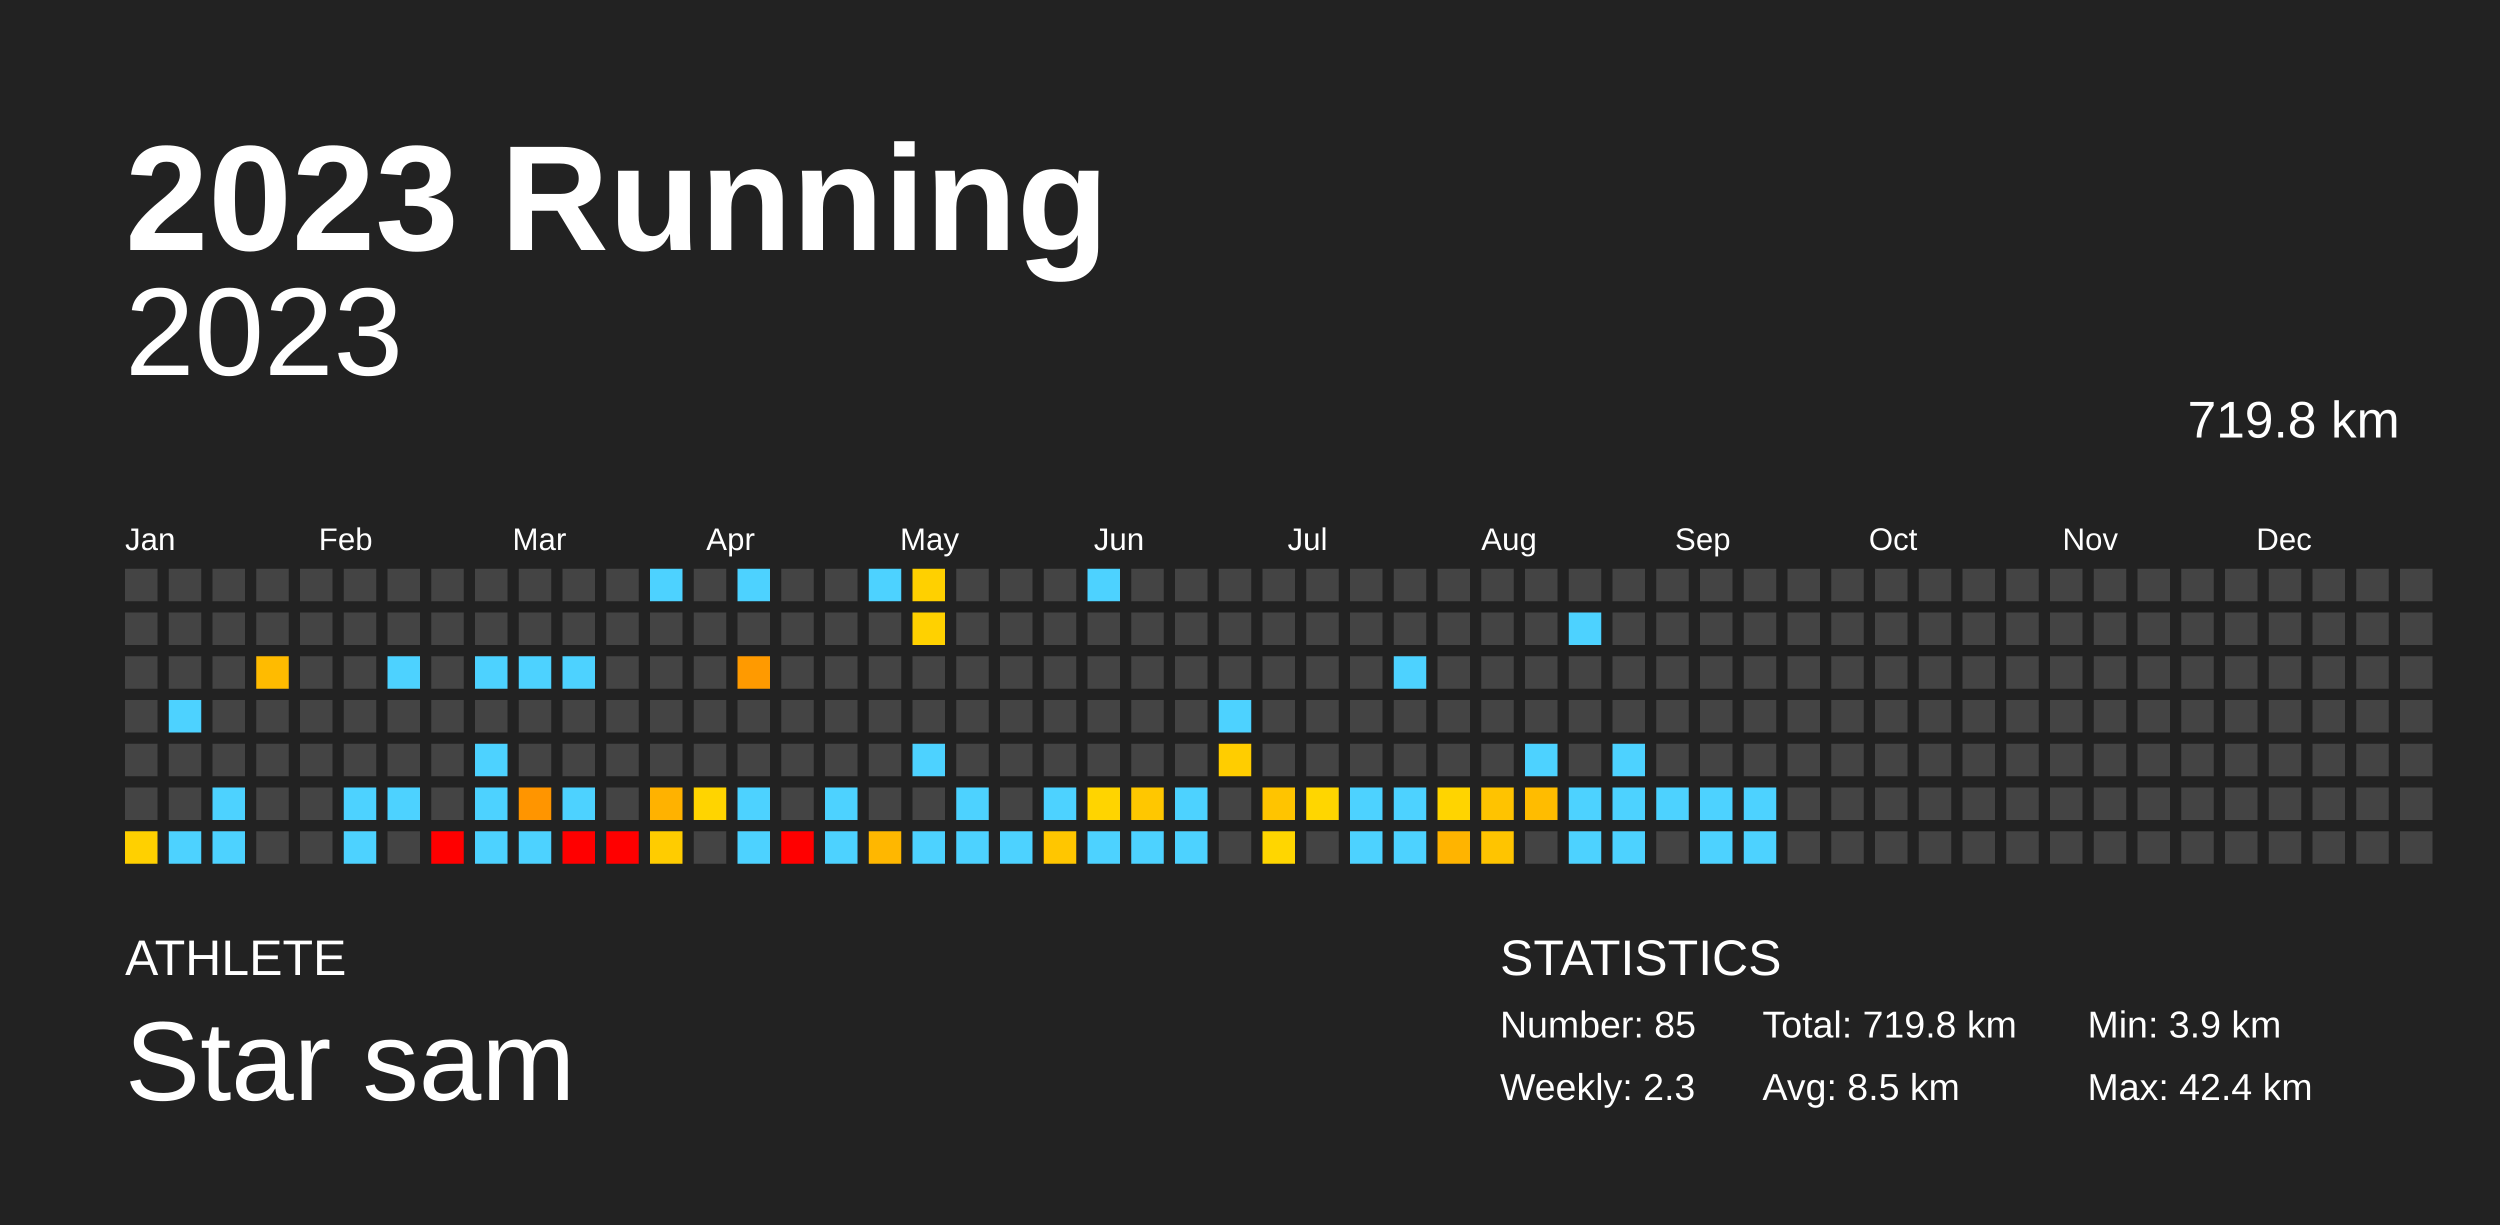
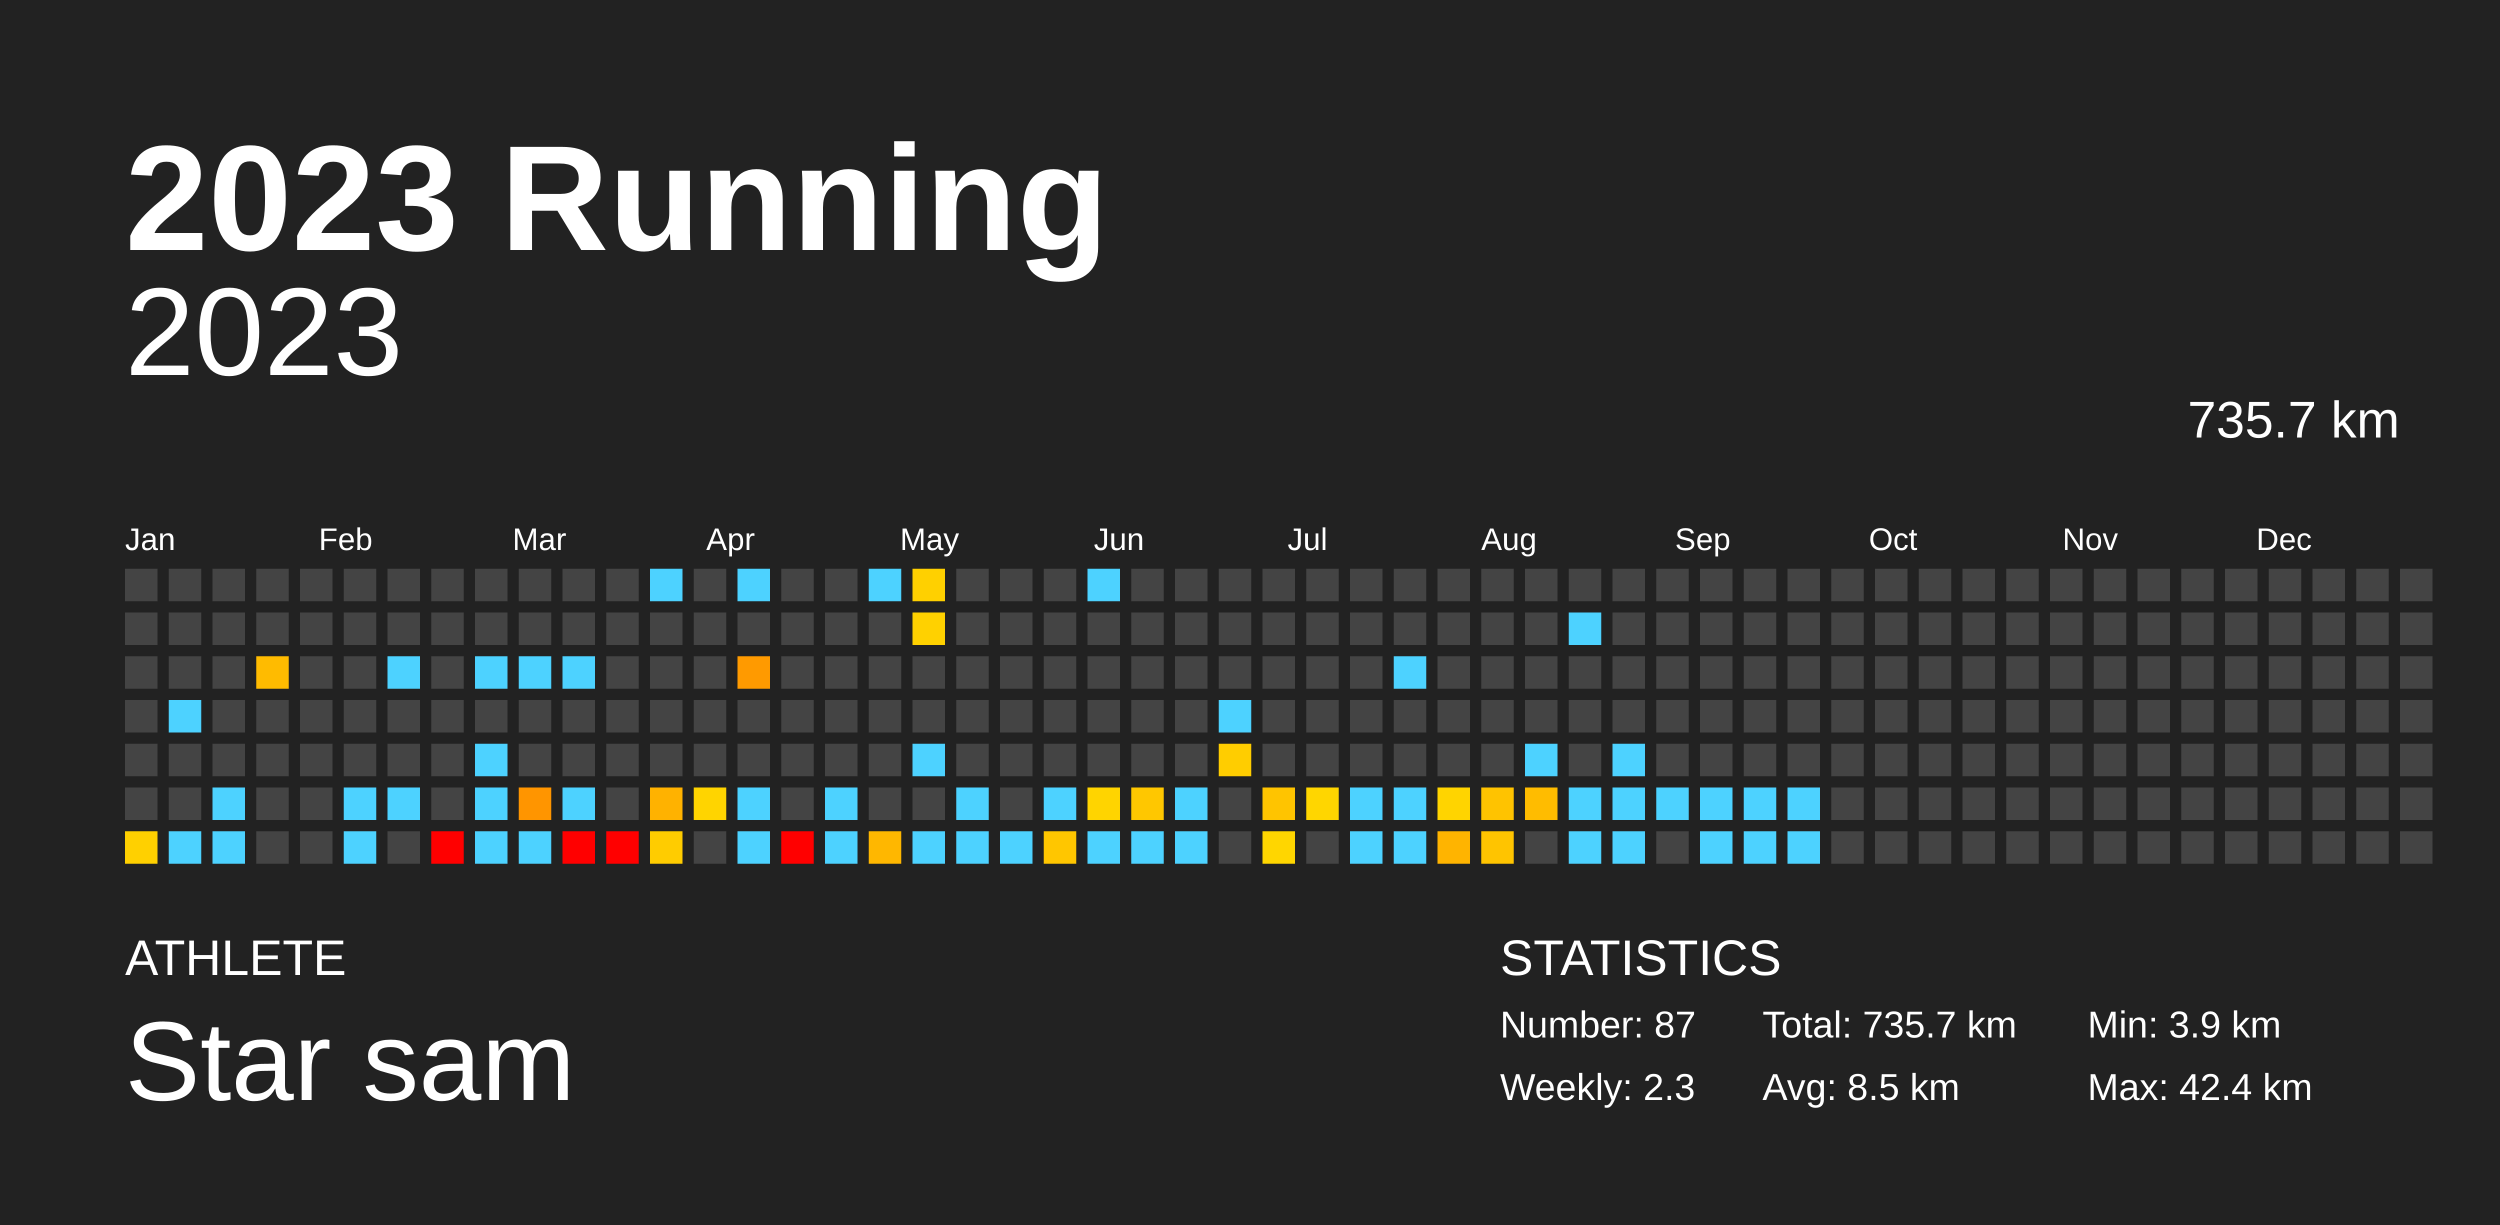
<svg xmlns="http://www.w3.org/2000/svg" baseProfile="full" height="98mm" version="1.1" viewBox="0,0,200,98" width="200mm">
  <defs />
  <rect fill="#222222" height="98" width="200" x="0" y="0" />
  <text fill="#FFFFFF" style="font-size:12px; font-family:Arial; font-weight:bold;" x="10" y="20">2023 Running</text>
  <text fill="#FFFFFF" style="font-size:4px; font-family:Arial" x="10" y="78">ATHLETE</text>
  <text fill="#FFFFFF" style="font-size:9px; font-family:Arial" x="10" y="88">Star sam</text>
  <text fill="#FFFFFF" style="font-size:4px; font-family:Arial" x="120" y="78">STATISTICS</text>
-   <text fill="#FFFFFF" style="font-size:3px; font-family:Arial" x="120" y="83">Number: 85</text>
+   <text fill="#FFFFFF" style="font-size:3px; font-family:Arial" x="120" y="83">Number: 87</text>
  <text fill="#FFFFFF" style="font-size:3px; font-family:Arial" x="120" y="88">Weekly: 2.3</text>
-   <text fill="#FFFFFF" style="font-size:3px; font-family:Arial" x="141" y="83">Total: 719.8 km</text>
+   <text fill="#FFFFFF" style="font-size:3px; font-family:Arial" x="141" y="83">Total: 735.7 km</text>
  <text fill="#FFFFFF" style="font-size:3px; font-family:Arial" x="141" y="88">Avg: 8.5 km</text>
  <text fill="#FFFFFF" style="font-size:3px; font-family:Arial" x="167" y="83">Min: 3.9 km</text>
  <text fill="#FFFFFF" style="font-size:3px; font-family:Arial" x="167" y="88">Max: 42.4 km</text>
  <text alignment-baseline="hanging" fill="#FFFFFF" style="font-size:10.0px; font-family:Arial;" x="10" y="30">2023</text>
-   <text alignment-baseline="hanging" fill="#FFFFFF" style="font-size:4.125px; font-family:Arial;" x="175" y="35">719.8 km</text>
+   <text alignment-baseline="hanging" fill="#FFFFFF" style="font-size:4.125px; font-family:Arial;" x="175" y="35">735.7 km</text>
  <text fill="#FFFFFF" style="font-size:2.5px; font-family:Arial" x="10.0" y="44">Jan</text>
  <text fill="#FFFFFF" style="font-size:2.5px; font-family:Arial" x="25.5" y="44">Feb</text>
  <text fill="#FFFFFF" style="font-size:2.5px; font-family:Arial" x="41.0" y="44">Mar</text>
  <text fill="#FFFFFF" style="font-size:2.5px; font-family:Arial" x="56.5" y="44">Apr</text>
  <text fill="#FFFFFF" style="font-size:2.5px; font-family:Arial" x="72.0" y="44">May</text>
  <text fill="#FFFFFF" style="font-size:2.5px; font-family:Arial" x="87.5" y="44">Jun</text>
  <text fill="#FFFFFF" style="font-size:2.5px; font-family:Arial" x="103.0" y="44">Jul</text>
  <text fill="#FFFFFF" style="font-size:2.5px; font-family:Arial" x="118.5" y="44">Aug</text>
  <text fill="#FFFFFF" style="font-size:2.5px; font-family:Arial" x="134.0" y="44">Sep</text>
  <text fill="#FFFFFF" style="font-size:2.5px; font-family:Arial" x="149.5" y="44">Oct</text>
  <text fill="#FFFFFF" style="font-size:2.5px; font-family:Arial" x="165.0" y="44">Nov</text>
  <text fill="#FFFFFF" style="font-size:2.5px; font-family:Arial" x="180.5" y="44">Dec</text>
  <rect fill="#444444" height="2.6" width="2.6" x="10.0" y="45.5" />
  <rect fill="#444444" height="2.6" width="2.6" x="10.0" y="49.0" />
  <rect fill="#444444" height="2.6" width="2.6" x="10.0" y="52.5" />
  <rect fill="#444444" height="2.6" width="2.6" x="10.0" y="56.0" />
  <rect fill="#444444" height="2.6" width="2.6" x="10.0" y="59.5" />
  <rect fill="#444444" height="2.6" width="2.6" x="10.0" y="63.0" />
  <rect fill="#ffd000" height="2.6" width="2.6" x="10.0" y="66.5" />
  <rect fill="#444444" height="2.6" width="2.6" x="13.5" y="45.5" />
  <rect fill="#444444" height="2.6" width="2.6" x="13.5" y="49.0" />
  <rect fill="#444444" height="2.6" width="2.6" x="13.5" y="52.5" />
  <rect fill="#4dd2ff" height="2.6" width="2.6" x="13.5" y="56.0" />
  <rect fill="#444444" height="2.6" width="2.6" x="13.5" y="59.5" />
  <rect fill="#444444" height="2.6" width="2.6" x="13.5" y="63.0" />
  <rect fill="#4dd2ff" height="2.6" width="2.6" x="13.5" y="66.5" />
  <rect fill="#444444" height="2.6" width="2.6" x="17.0" y="45.5" />
  <rect fill="#444444" height="2.6" width="2.6" x="17.0" y="49.0" />
  <rect fill="#444444" height="2.6" width="2.6" x="17.0" y="52.5" />
  <rect fill="#444444" height="2.6" width="2.6" x="17.0" y="56.0" />
  <rect fill="#444444" height="2.6" width="2.6" x="17.0" y="59.5" />
  <rect fill="#4dd2ff" height="2.6" width="2.6" x="17.0" y="63.0" />
  <rect fill="#4dd2ff" height="2.6" width="2.6" x="17.0" y="66.5" />
  <rect fill="#444444" height="2.6" width="2.6" x="20.5" y="45.5" />
  <rect fill="#444444" height="2.6" width="2.6" x="20.5" y="49.0" />
  <rect fill="#ffbb00" height="2.6" width="2.6" x="20.5" y="52.5" />
  <rect fill="#444444" height="2.6" width="2.6" x="20.5" y="56.0" />
  <rect fill="#444444" height="2.6" width="2.6" x="20.5" y="59.5" />
  <rect fill="#444444" height="2.6" width="2.6" x="20.5" y="63.0" />
  <rect fill="#444444" height="2.6" width="2.6" x="20.5" y="66.5" />
  <rect fill="#444444" height="2.6" width="2.6" x="24.0" y="45.5" />
  <rect fill="#444444" height="2.6" width="2.6" x="24.0" y="49.0" />
  <rect fill="#444444" height="2.6" width="2.6" x="24.0" y="52.5" />
  <rect fill="#444444" height="2.6" width="2.6" x="24.0" y="56.0" />
  <rect fill="#444444" height="2.6" width="2.6" x="24.0" y="59.5" />
  <rect fill="#444444" height="2.6" width="2.6" x="24.0" y="63.0" />
  <rect fill="#444444" height="2.6" width="2.6" x="24.0" y="66.5" />
  <rect fill="#444444" height="2.6" width="2.6" x="27.5" y="45.5" />
  <rect fill="#444444" height="2.6" width="2.6" x="27.5" y="49.0" />
  <rect fill="#444444" height="2.6" width="2.6" x="27.5" y="52.5" />
  <rect fill="#444444" height="2.6" width="2.6" x="27.5" y="56.0" />
  <rect fill="#444444" height="2.6" width="2.6" x="27.5" y="59.5" />
  <rect fill="#4dd2ff" height="2.6" width="2.6" x="27.5" y="63.0" />
  <rect fill="#4dd2ff" height="2.6" width="2.6" x="27.5" y="66.5" />
  <rect fill="#444444" height="2.6" width="2.6" x="31.0" y="45.5" />
  <rect fill="#444444" height="2.6" width="2.6" x="31.0" y="49.0" />
  <rect fill="#4dd2ff" height="2.6" width="2.6" x="31.0" y="52.5" />
  <rect fill="#444444" height="2.6" width="2.6" x="31.0" y="56.0" />
  <rect fill="#444444" height="2.6" width="2.6" x="31.0" y="59.5" />
  <rect fill="#4dd2ff" height="2.6" width="2.6" x="31.0" y="63.0" />
  <rect fill="#444444" height="2.6" width="2.6" x="31.0" y="66.5" />
  <rect fill="#444444" height="2.6" width="2.6" x="34.5" y="45.5" />
  <rect fill="#444444" height="2.6" width="2.6" x="34.5" y="49.0" />
  <rect fill="#444444" height="2.6" width="2.6" x="34.5" y="52.5" />
  <rect fill="#444444" height="2.6" width="2.6" x="34.5" y="56.0" />
  <rect fill="#444444" height="2.6" width="2.6" x="34.5" y="59.5" />
  <rect fill="#444444" height="2.6" width="2.6" x="34.5" y="63.0" />
  <rect fill="red" height="2.6" width="2.6" x="34.5" y="66.5" />
  <rect fill="#444444" height="2.6" width="2.6" x="38.0" y="45.5" />
  <rect fill="#444444" height="2.6" width="2.6" x="38.0" y="49.0" />
  <rect fill="#4dd2ff" height="2.6" width="2.6" x="38.0" y="52.5" />
  <rect fill="#444444" height="2.6" width="2.6" x="38.0" y="56.0" />
  <rect fill="#4dd2ff" height="2.6" width="2.6" x="38.0" y="59.5" />
  <rect fill="#4dd2ff" height="2.6" width="2.6" x="38.0" y="63.0" />
  <rect fill="#4dd2ff" height="2.6" width="2.6" x="38.0" y="66.5" />
  <rect fill="#444444" height="2.6" width="2.6" x="41.5" y="45.5" />
  <rect fill="#444444" height="2.6" width="2.6" x="41.5" y="49.0" />
  <rect fill="#4dd2ff" height="2.6" width="2.6" x="41.5" y="52.5" />
  <rect fill="#444444" height="2.6" width="2.6" x="41.5" y="56.0" />
  <rect fill="#444444" height="2.6" width="2.6" x="41.5" y="59.5" />
  <rect fill="#ff9500" height="2.6" width="2.6" x="41.5" y="63.0" />
  <rect fill="#4dd2ff" height="2.6" width="2.6" x="41.5" y="66.5" />
  <rect fill="#444444" height="2.6" width="2.6" x="45.0" y="45.5" />
  <rect fill="#444444" height="2.6" width="2.6" x="45.0" y="49.0" />
  <rect fill="#4dd2ff" height="2.6" width="2.6" x="45.0" y="52.5" />
  <rect fill="#444444" height="2.6" width="2.6" x="45.0" y="56.0" />
  <rect fill="#444444" height="2.6" width="2.6" x="45.0" y="59.5" />
  <rect fill="#4dd2ff" height="2.6" width="2.6" x="45.0" y="63.0" />
  <rect fill="red" height="2.6" width="2.6" x="45.0" y="66.5" />
  <rect fill="#444444" height="2.6" width="2.6" x="48.5" y="45.5" />
  <rect fill="#444444" height="2.6" width="2.6" x="48.5" y="49.0" />
  <rect fill="#444444" height="2.6" width="2.6" x="48.5" y="52.5" />
  <rect fill="#444444" height="2.6" width="2.6" x="48.5" y="56.0" />
  <rect fill="#444444" height="2.6" width="2.6" x="48.5" y="59.5" />
  <rect fill="#444444" height="2.6" width="2.6" x="48.5" y="63.0" />
  <rect fill="red" height="2.6" width="2.6" x="48.5" y="66.5" />
  <rect fill="#4dd2ff" height="2.6" width="2.6" x="52.0" y="45.5" />
  <rect fill="#444444" height="2.6" width="2.6" x="52.0" y="49.0" />
  <rect fill="#444444" height="2.6" width="2.6" x="52.0" y="52.5" />
  <rect fill="#444444" height="2.6" width="2.6" x="52.0" y="56.0" />
  <rect fill="#444444" height="2.6" width="2.6" x="52.0" y="59.5" />
  <rect fill="#ffb200" height="2.6" width="2.6" x="52.0" y="63.0" />
  <rect fill="#ffcc00" height="2.6" width="2.6" x="52.0" y="66.5" />
  <rect fill="#444444" height="2.6" width="2.6" x="55.5" y="45.5" />
  <rect fill="#444444" height="2.6" width="2.6" x="55.5" y="49.0" />
  <rect fill="#444444" height="2.6" width="2.6" x="55.5" y="52.5" />
  <rect fill="#444444" height="2.6" width="2.6" x="55.5" y="56.0" />
  <rect fill="#444444" height="2.6" width="2.6" x="55.5" y="59.5" />
  <rect fill="#ffd400" height="2.6" width="2.6" x="55.5" y="63.0" />
  <rect fill="#444444" height="2.6" width="2.6" x="55.5" y="66.5" />
  <rect fill="#4dd2ff" height="2.6" width="2.6" x="59.0" y="45.5" />
  <rect fill="#444444" height="2.6" width="2.6" x="59.0" y="49.0" />
  <rect fill="#ff9a00" height="2.6" width="2.6" x="59.0" y="52.5" />
  <rect fill="#444444" height="2.6" width="2.6" x="59.0" y="56.0" />
  <rect fill="#444444" height="2.6" width="2.6" x="59.0" y="59.5" />
  <rect fill="#4dd2ff" height="2.6" width="2.6" x="59.0" y="63.0" />
  <rect fill="#4dd2ff" height="2.6" width="2.6" x="59.0" y="66.5" />
  <rect fill="#444444" height="2.6" width="2.6" x="62.5" y="45.5" />
  <rect fill="#444444" height="2.6" width="2.6" x="62.5" y="49.0" />
  <rect fill="#444444" height="2.6" width="2.6" x="62.5" y="52.5" />
  <rect fill="#444444" height="2.6" width="2.6" x="62.5" y="56.0" />
  <rect fill="#444444" height="2.6" width="2.6" x="62.5" y="59.5" />
  <rect fill="#444444" height="2.6" width="2.6" x="62.5" y="63.0" />
  <rect fill="red" height="2.6" width="2.6" x="62.5" y="66.5" />
  <rect fill="#444444" height="2.6" width="2.6" x="66.0" y="45.5" />
  <rect fill="#444444" height="2.6" width="2.6" x="66.0" y="49.0" />
  <rect fill="#444444" height="2.6" width="2.6" x="66.0" y="52.5" />
  <rect fill="#444444" height="2.6" width="2.6" x="66.0" y="56.0" />
  <rect fill="#444444" height="2.6" width="2.6" x="66.0" y="59.5" />
  <rect fill="#4dd2ff" height="2.6" width="2.6" x="66.0" y="63.0" />
  <rect fill="#4dd2ff" height="2.6" width="2.6" x="66.0" y="66.5" />
  <rect fill="#4dd2ff" height="2.6" width="2.6" x="69.5" y="45.5" />
  <rect fill="#444444" height="2.6" width="2.6" x="69.5" y="49.0" />
  <rect fill="#444444" height="2.6" width="2.6" x="69.5" y="52.5" />
  <rect fill="#444444" height="2.6" width="2.6" x="69.5" y="56.0" />
  <rect fill="#444444" height="2.6" width="2.6" x="69.5" y="59.5" />
  <rect fill="#444444" height="2.6" width="2.6" x="69.5" y="63.0" />
  <rect fill="#ffb700" height="2.6" width="2.6" x="69.5" y="66.5" />
  <rect fill="#ffd000" height="2.6" width="2.6" x="73.0" y="45.5" />
  <rect fill="#ffd100" height="2.6" width="2.6" x="73.0" y="49.0" />
  <rect fill="#444444" height="2.6" width="2.6" x="73.0" y="52.5" />
  <rect fill="#444444" height="2.6" width="2.6" x="73.0" y="56.0" />
  <rect fill="#4dd2ff" height="2.6" width="2.6" x="73.0" y="59.5" />
  <rect fill="#444444" height="2.6" width="2.6" x="73.0" y="63.0" />
  <rect fill="#4dd2ff" height="2.6" width="2.6" x="73.0" y="66.5" />
  <rect fill="#444444" height="2.6" width="2.6" x="76.5" y="45.5" />
  <rect fill="#444444" height="2.6" width="2.6" x="76.5" y="49.0" />
  <rect fill="#444444" height="2.6" width="2.6" x="76.5" y="52.5" />
  <rect fill="#444444" height="2.6" width="2.6" x="76.5" y="56.0" />
  <rect fill="#444444" height="2.6" width="2.6" x="76.5" y="59.5" />
  <rect fill="#4dd2ff" height="2.6" width="2.6" x="76.5" y="63.0" />
  <rect fill="#4dd2ff" height="2.6" width="2.6" x="76.5" y="66.5" />
  <rect fill="#444444" height="2.6" width="2.6" x="80.0" y="45.5" />
  <rect fill="#444444" height="2.6" width="2.6" x="80.0" y="49.0" />
  <rect fill="#444444" height="2.6" width="2.6" x="80.0" y="52.5" />
  <rect fill="#444444" height="2.6" width="2.6" x="80.0" y="56.0" />
  <rect fill="#444444" height="2.6" width="2.6" x="80.0" y="59.5" />
  <rect fill="#444444" height="2.6" width="2.6" x="80.0" y="63.0" />
  <rect fill="#4dd2ff" height="2.6" width="2.6" x="80.0" y="66.5" />
  <rect fill="#444444" height="2.6" width="2.6" x="83.5" y="45.5" />
  <rect fill="#444444" height="2.6" width="2.6" x="83.5" y="49.0" />
  <rect fill="#444444" height="2.6" width="2.6" x="83.5" y="52.5" />
  <rect fill="#444444" height="2.6" width="2.6" x="83.5" y="56.0" />
  <rect fill="#444444" height="2.6" width="2.6" x="83.5" y="59.5" />
  <rect fill="#4dd2ff" height="2.6" width="2.6" x="83.5" y="63.0" />
  <rect fill="#ffc600" height="2.6" width="2.6" x="83.5" y="66.5" />
  <rect fill="#4dd2ff" height="2.6" width="2.6" x="87.0" y="45.5" />
  <rect fill="#444444" height="2.6" width="2.6" x="87.0" y="49.0" />
  <rect fill="#444444" height="2.6" width="2.6" x="87.0" y="52.5" />
  <rect fill="#444444" height="2.6" width="2.6" x="87.0" y="56.0" />
  <rect fill="#444444" height="2.6" width="2.6" x="87.0" y="59.5" />
  <rect fill="#ffd400" height="2.6" width="2.6" x="87.0" y="63.0" />
  <rect fill="#4dd2ff" height="2.6" width="2.6" x="87.0" y="66.5" />
  <rect fill="#444444" height="2.6" width="2.6" x="90.5" y="45.5" />
  <rect fill="#444444" height="2.6" width="2.6" x="90.5" y="49.0" />
  <rect fill="#444444" height="2.6" width="2.6" x="90.5" y="52.5" />
  <rect fill="#444444" height="2.6" width="2.6" x="90.5" y="56.0" />
  <rect fill="#444444" height="2.6" width="2.6" x="90.5" y="59.5" />
  <rect fill="#ffc700" height="2.6" width="2.6" x="90.5" y="63.0" />
  <rect fill="#4dd2ff" height="2.6" width="2.6" x="90.5" y="66.5" />
  <rect fill="#444444" height="2.6" width="2.6" x="94.0" y="45.5" />
  <rect fill="#444444" height="2.6" width="2.6" x="94.0" y="49.0" />
  <rect fill="#444444" height="2.6" width="2.6" x="94.0" y="52.5" />
  <rect fill="#444444" height="2.6" width="2.6" x="94.0" y="56.0" />
  <rect fill="#444444" height="2.6" width="2.6" x="94.0" y="59.5" />
  <rect fill="#4dd2ff" height="2.6" width="2.6" x="94.0" y="63.0" />
  <rect fill="#4dd2ff" height="2.6" width="2.6" x="94.0" y="66.5" />
  <rect fill="#444444" height="2.6" width="2.6" x="97.5" y="45.5" />
  <rect fill="#444444" height="2.6" width="2.6" x="97.5" y="49.0" />
  <rect fill="#444444" height="2.6" width="2.6" x="97.5" y="52.5" />
  <rect fill="#4dd2ff" height="2.6" width="2.6" x="97.5" y="56.0" />
  <rect fill="#ffcd00" height="2.6" width="2.6" x="97.5" y="59.5" />
  <rect fill="#444444" height="2.6" width="2.6" x="97.5" y="63.0" />
  <rect fill="#444444" height="2.6" width="2.6" x="97.5" y="66.5" />
  <rect fill="#444444" height="2.6" width="2.6" x="101.0" y="45.5" />
  <rect fill="#444444" height="2.6" width="2.6" x="101.0" y="49.0" />
  <rect fill="#444444" height="2.6" width="2.6" x="101.0" y="52.5" />
  <rect fill="#444444" height="2.6" width="2.6" x="101.0" y="56.0" />
  <rect fill="#444444" height="2.6" width="2.6" x="101.0" y="59.5" />
  <rect fill="#ffc400" height="2.6" width="2.6" x="101.0" y="63.0" />
  <rect fill="#ffd600" height="2.6" width="2.6" x="101.0" y="66.5" />
  <rect fill="#444444" height="2.6" width="2.6" x="104.5" y="45.5" />
  <rect fill="#444444" height="2.6" width="2.6" x="104.5" y="49.0" />
  <rect fill="#444444" height="2.6" width="2.6" x="104.5" y="52.5" />
  <rect fill="#444444" height="2.6" width="2.6" x="104.5" y="56.0" />
  <rect fill="#444444" height="2.6" width="2.6" x="104.5" y="59.5" />
  <rect fill="#ffd600" height="2.6" width="2.6" x="104.5" y="63.0" />
  <rect fill="#444444" height="2.6" width="2.6" x="104.5" y="66.5" />
  <rect fill="#444444" height="2.6" width="2.6" x="108.0" y="45.5" />
  <rect fill="#444444" height="2.6" width="2.6" x="108.0" y="49.0" />
  <rect fill="#444444" height="2.6" width="2.6" x="108.0" y="52.5" />
  <rect fill="#444444" height="2.6" width="2.6" x="108.0" y="56.0" />
  <rect fill="#444444" height="2.6" width="2.6" x="108.0" y="59.5" />
  <rect fill="#4dd2ff" height="2.6" width="2.6" x="108.0" y="63.0" />
  <rect fill="#4dd2ff" height="2.6" width="2.6" x="108.0" y="66.5" />
  <rect fill="#444444" height="2.6" width="2.6" x="111.5" y="45.5" />
  <rect fill="#444444" height="2.6" width="2.6" x="111.5" y="49.0" />
  <rect fill="#4dd2ff" height="2.6" width="2.6" x="111.5" y="52.5" />
  <rect fill="#444444" height="2.6" width="2.6" x="111.5" y="56.0" />
  <rect fill="#444444" height="2.6" width="2.6" x="111.5" y="59.5" />
  <rect fill="#4dd2ff" height="2.6" width="2.6" x="111.5" y="63.0" />
  <rect fill="#4dd2ff" height="2.6" width="2.6" x="111.5" y="66.5" />
  <rect fill="#444444" height="2.6" width="2.6" x="115.0" y="45.5" />
  <rect fill="#444444" height="2.6" width="2.6" x="115.0" y="49.0" />
  <rect fill="#444444" height="2.6" width="2.6" x="115.0" y="52.5" />
  <rect fill="#444444" height="2.6" width="2.6" x="115.0" y="56.0" />
  <rect fill="#444444" height="2.6" width="2.6" x="115.0" y="59.5" />
  <rect fill="#ffd400" height="2.6" width="2.6" x="115.0" y="63.0" />
  <rect fill="#ffb400" height="2.6" width="2.6" x="115.0" y="66.5" />
  <rect fill="#444444" height="2.6" width="2.6" x="118.5" y="45.5" />
  <rect fill="#444444" height="2.6" width="2.6" x="118.5" y="49.0" />
  <rect fill="#444444" height="2.6" width="2.6" x="118.5" y="52.5" />
  <rect fill="#444444" height="2.6" width="2.6" x="118.5" y="56.0" />
  <rect fill="#444444" height="2.6" width="2.6" x="118.5" y="59.5" />
  <rect fill="#ffc300" height="2.6" width="2.6" x="118.5" y="63.0" />
  <rect fill="#ffc400" height="2.6" width="2.6" x="118.5" y="66.5" />
  <rect fill="#444444" height="2.6" width="2.6" x="122.0" y="45.5" />
  <rect fill="#444444" height="2.6" width="2.6" x="122.0" y="49.0" />
  <rect fill="#444444" height="2.6" width="2.6" x="122.0" y="52.5" />
  <rect fill="#444444" height="2.6" width="2.6" x="122.0" y="56.0" />
  <rect fill="#4dd2ff" height="2.6" width="2.6" x="122.0" y="59.5" />
  <rect fill="#ffbc00" height="2.6" width="2.6" x="122.0" y="63.0" />
  <rect fill="#444444" height="2.6" width="2.6" x="122.0" y="66.5" />
  <rect fill="#444444" height="2.6" width="2.6" x="125.5" y="45.5" />
  <rect fill="#4dd2ff" height="2.6" width="2.6" x="125.5" y="49.0" />
  <rect fill="#444444" height="2.6" width="2.6" x="125.5" y="52.5" />
  <rect fill="#444444" height="2.6" width="2.6" x="125.5" y="56.0" />
  <rect fill="#444444" height="2.6" width="2.6" x="125.5" y="59.5" />
  <rect fill="#4dd2ff" height="2.6" width="2.6" x="125.5" y="63.0" />
  <rect fill="#4dd2ff" height="2.6" width="2.6" x="125.5" y="66.5" />
  <rect fill="#444444" height="2.6" width="2.6" x="129.0" y="45.5" />
  <rect fill="#444444" height="2.6" width="2.6" x="129.0" y="49.0" />
  <rect fill="#444444" height="2.6" width="2.6" x="129.0" y="52.5" />
  <rect fill="#444444" height="2.6" width="2.6" x="129.0" y="56.0" />
  <rect fill="#4dd2ff" height="2.6" width="2.6" x="129.0" y="59.5" />
  <rect fill="#4dd2ff" height="2.6" width="2.6" x="129.0" y="63.0" />
  <rect fill="#4dd2ff" height="2.6" width="2.6" x="129.0" y="66.5" />
  <rect fill="#444444" height="2.6" width="2.6" x="132.5" y="45.5" />
  <rect fill="#444444" height="2.6" width="2.6" x="132.5" y="49.0" />
  <rect fill="#444444" height="2.6" width="2.6" x="132.5" y="52.5" />
  <rect fill="#444444" height="2.6" width="2.6" x="132.5" y="56.0" />
  <rect fill="#444444" height="2.6" width="2.6" x="132.5" y="59.5" />
  <rect fill="#4dd2ff" height="2.6" width="2.6" x="132.5" y="63.0" />
  <rect fill="#444444" height="2.6" width="2.6" x="132.5" y="66.5" />
  <rect fill="#444444" height="2.6" width="2.6" x="136.0" y="45.5" />
  <rect fill="#444444" height="2.6" width="2.6" x="136.0" y="49.0" />
  <rect fill="#444444" height="2.6" width="2.6" x="136.0" y="52.5" />
  <rect fill="#444444" height="2.6" width="2.6" x="136.0" y="56.0" />
  <rect fill="#444444" height="2.6" width="2.6" x="136.0" y="59.5" />
  <rect fill="#4dd2ff" height="2.6" width="2.6" x="136.0" y="63.0" />
  <rect fill="#4dd2ff" height="2.6" width="2.6" x="136.0" y="66.5" />
  <rect fill="#444444" height="2.6" width="2.6" x="139.5" y="45.5" />
  <rect fill="#444444" height="2.6" width="2.6" x="139.5" y="49.0" />
  <rect fill="#444444" height="2.6" width="2.6" x="139.5" y="52.5" />
  <rect fill="#444444" height="2.6" width="2.6" x="139.5" y="56.0" />
  <rect fill="#444444" height="2.6" width="2.6" x="139.5" y="59.5" />
  <rect fill="#4dd2ff" height="2.6" width="2.6" x="139.5" y="63.0" />
  <rect fill="#4dd2ff" height="2.6" width="2.6" x="139.5" y="66.5" />
  <rect fill="#444444" height="2.6" width="2.6" x="143.0" y="45.5" />
  <rect fill="#444444" height="2.6" width="2.6" x="143.0" y="49.0" />
  <rect fill="#444444" height="2.6" width="2.6" x="143.0" y="52.5" />
  <rect fill="#444444" height="2.6" width="2.6" x="143.0" y="56.0" />
  <rect fill="#444444" height="2.6" width="2.6" x="143.0" y="59.5" />
-   <rect fill="#444444" height="2.6" width="2.6" x="143.0" y="63.0" />
-   <rect fill="#444444" height="2.6" width="2.6" x="143.0" y="66.5" />
+   <rect fill="#4dd2ff" height="2.6" width="2.6" x="143.0" y="63.0" />
+   <rect fill="#4dd2ff" height="2.6" width="2.6" x="143.0" y="66.5" />
  <rect fill="#444444" height="2.6" width="2.6" x="146.5" y="45.5" />
  <rect fill="#444444" height="2.6" width="2.6" x="146.5" y="49.0" />
  <rect fill="#444444" height="2.6" width="2.6" x="146.5" y="52.5" />
  <rect fill="#444444" height="2.6" width="2.6" x="146.5" y="56.0" />
  <rect fill="#444444" height="2.6" width="2.6" x="146.5" y="59.5" />
  <rect fill="#444444" height="2.6" width="2.6" x="146.5" y="63.0" />
  <rect fill="#444444" height="2.6" width="2.6" x="146.5" y="66.5" />
  <rect fill="#444444" height="2.6" width="2.6" x="150.0" y="45.5" />
  <rect fill="#444444" height="2.6" width="2.6" x="150.0" y="49.0" />
  <rect fill="#444444" height="2.6" width="2.6" x="150.0" y="52.5" />
  <rect fill="#444444" height="2.6" width="2.6" x="150.0" y="56.0" />
  <rect fill="#444444" height="2.6" width="2.6" x="150.0" y="59.5" />
  <rect fill="#444444" height="2.6" width="2.6" x="150.0" y="63.0" />
  <rect fill="#444444" height="2.6" width="2.6" x="150.0" y="66.5" />
  <rect fill="#444444" height="2.6" width="2.6" x="153.5" y="45.5" />
  <rect fill="#444444" height="2.6" width="2.6" x="153.5" y="49.0" />
  <rect fill="#444444" height="2.6" width="2.6" x="153.5" y="52.5" />
  <rect fill="#444444" height="2.6" width="2.6" x="153.5" y="56.0" />
  <rect fill="#444444" height="2.6" width="2.6" x="153.5" y="59.5" />
  <rect fill="#444444" height="2.6" width="2.6" x="153.5" y="63.0" />
  <rect fill="#444444" height="2.6" width="2.6" x="153.5" y="66.5" />
  <rect fill="#444444" height="2.6" width="2.6" x="157.0" y="45.5" />
  <rect fill="#444444" height="2.6" width="2.6" x="157.0" y="49.0" />
  <rect fill="#444444" height="2.6" width="2.6" x="157.0" y="52.5" />
  <rect fill="#444444" height="2.6" width="2.6" x="157.0" y="56.0" />
  <rect fill="#444444" height="2.6" width="2.6" x="157.0" y="59.5" />
  <rect fill="#444444" height="2.6" width="2.6" x="157.0" y="63.0" />
  <rect fill="#444444" height="2.6" width="2.6" x="157.0" y="66.5" />
  <rect fill="#444444" height="2.6" width="2.6" x="160.5" y="45.5" />
  <rect fill="#444444" height="2.6" width="2.6" x="160.5" y="49.0" />
  <rect fill="#444444" height="2.6" width="2.6" x="160.5" y="52.5" />
  <rect fill="#444444" height="2.6" width="2.6" x="160.5" y="56.0" />
  <rect fill="#444444" height="2.6" width="2.6" x="160.5" y="59.5" />
  <rect fill="#444444" height="2.6" width="2.6" x="160.5" y="63.0" />
  <rect fill="#444444" height="2.6" width="2.6" x="160.5" y="66.5" />
  <rect fill="#444444" height="2.6" width="2.6" x="164.0" y="45.5" />
  <rect fill="#444444" height="2.6" width="2.6" x="164.0" y="49.0" />
  <rect fill="#444444" height="2.6" width="2.6" x="164.0" y="52.5" />
  <rect fill="#444444" height="2.6" width="2.6" x="164.0" y="56.0" />
  <rect fill="#444444" height="2.6" width="2.6" x="164.0" y="59.5" />
  <rect fill="#444444" height="2.6" width="2.6" x="164.0" y="63.0" />
  <rect fill="#444444" height="2.6" width="2.6" x="164.0" y="66.5" />
  <rect fill="#444444" height="2.6" width="2.6" x="167.5" y="45.5" />
  <rect fill="#444444" height="2.6" width="2.6" x="167.5" y="49.0" />
  <rect fill="#444444" height="2.6" width="2.6" x="167.5" y="52.5" />
  <rect fill="#444444" height="2.6" width="2.6" x="167.5" y="56.0" />
  <rect fill="#444444" height="2.6" width="2.6" x="167.5" y="59.5" />
  <rect fill="#444444" height="2.6" width="2.6" x="167.5" y="63.0" />
  <rect fill="#444444" height="2.6" width="2.6" x="167.5" y="66.5" />
  <rect fill="#444444" height="2.6" width="2.6" x="171.0" y="45.5" />
  <rect fill="#444444" height="2.6" width="2.6" x="171.0" y="49.0" />
  <rect fill="#444444" height="2.6" width="2.6" x="171.0" y="52.5" />
  <rect fill="#444444" height="2.6" width="2.6" x="171.0" y="56.0" />
  <rect fill="#444444" height="2.6" width="2.6" x="171.0" y="59.5" />
  <rect fill="#444444" height="2.6" width="2.6" x="171.0" y="63.0" />
  <rect fill="#444444" height="2.6" width="2.6" x="171.0" y="66.5" />
  <rect fill="#444444" height="2.6" width="2.6" x="174.5" y="45.5" />
  <rect fill="#444444" height="2.6" width="2.6" x="174.5" y="49.0" />
  <rect fill="#444444" height="2.6" width="2.6" x="174.5" y="52.5" />
  <rect fill="#444444" height="2.6" width="2.6" x="174.5" y="56.0" />
  <rect fill="#444444" height="2.6" width="2.6" x="174.5" y="59.5" />
  <rect fill="#444444" height="2.6" width="2.6" x="174.5" y="63.0" />
  <rect fill="#444444" height="2.6" width="2.6" x="174.5" y="66.5" />
  <rect fill="#444444" height="2.6" width="2.6" x="178.0" y="45.5" />
  <rect fill="#444444" height="2.6" width="2.6" x="178.0" y="49.0" />
  <rect fill="#444444" height="2.6" width="2.6" x="178.0" y="52.5" />
  <rect fill="#444444" height="2.6" width="2.6" x="178.0" y="56.0" />
  <rect fill="#444444" height="2.6" width="2.6" x="178.0" y="59.5" />
  <rect fill="#444444" height="2.6" width="2.6" x="178.0" y="63.0" />
  <rect fill="#444444" height="2.6" width="2.6" x="178.0" y="66.5" />
  <rect fill="#444444" height="2.6" width="2.6" x="181.5" y="45.5" />
  <rect fill="#444444" height="2.6" width="2.6" x="181.5" y="49.0" />
  <rect fill="#444444" height="2.6" width="2.6" x="181.5" y="52.5" />
  <rect fill="#444444" height="2.6" width="2.6" x="181.5" y="56.0" />
  <rect fill="#444444" height="2.6" width="2.6" x="181.5" y="59.5" />
  <rect fill="#444444" height="2.6" width="2.6" x="181.5" y="63.0" />
  <rect fill="#444444" height="2.6" width="2.6" x="181.5" y="66.5" />
  <rect fill="#444444" height="2.6" width="2.6" x="185.0" y="45.5" />
  <rect fill="#444444" height="2.6" width="2.6" x="185.0" y="49.0" />
  <rect fill="#444444" height="2.6" width="2.6" x="185.0" y="52.5" />
  <rect fill="#444444" height="2.6" width="2.6" x="185.0" y="56.0" />
  <rect fill="#444444" height="2.6" width="2.6" x="185.0" y="59.5" />
  <rect fill="#444444" height="2.6" width="2.6" x="185.0" y="63.0" />
  <rect fill="#444444" height="2.6" width="2.6" x="185.0" y="66.5" />
  <rect fill="#444444" height="2.6" width="2.6" x="188.5" y="45.5" />
  <rect fill="#444444" height="2.6" width="2.6" x="188.5" y="49.0" />
  <rect fill="#444444" height="2.6" width="2.6" x="188.5" y="52.5" />
  <rect fill="#444444" height="2.6" width="2.6" x="188.5" y="56.0" />
  <rect fill="#444444" height="2.6" width="2.6" x="188.5" y="59.5" />
  <rect fill="#444444" height="2.6" width="2.6" x="188.5" y="63.0" />
  <rect fill="#444444" height="2.6" width="2.6" x="188.5" y="66.5" />
  <rect fill="#444444" height="2.6" width="2.6" x="192.0" y="45.5" />
  <rect fill="#444444" height="2.6" width="2.6" x="192.0" y="49.0" />
  <rect fill="#444444" height="2.6" width="2.6" x="192.0" y="52.5" />
  <rect fill="#444444" height="2.6" width="2.6" x="192.0" y="56.0" />
  <rect fill="#444444" height="2.6" width="2.6" x="192.0" y="59.5" />
  <rect fill="#444444" height="2.6" width="2.6" x="192.0" y="63.0" />
  <rect fill="#444444" height="2.6" width="2.6" x="192.0" y="66.5" />
</svg>
